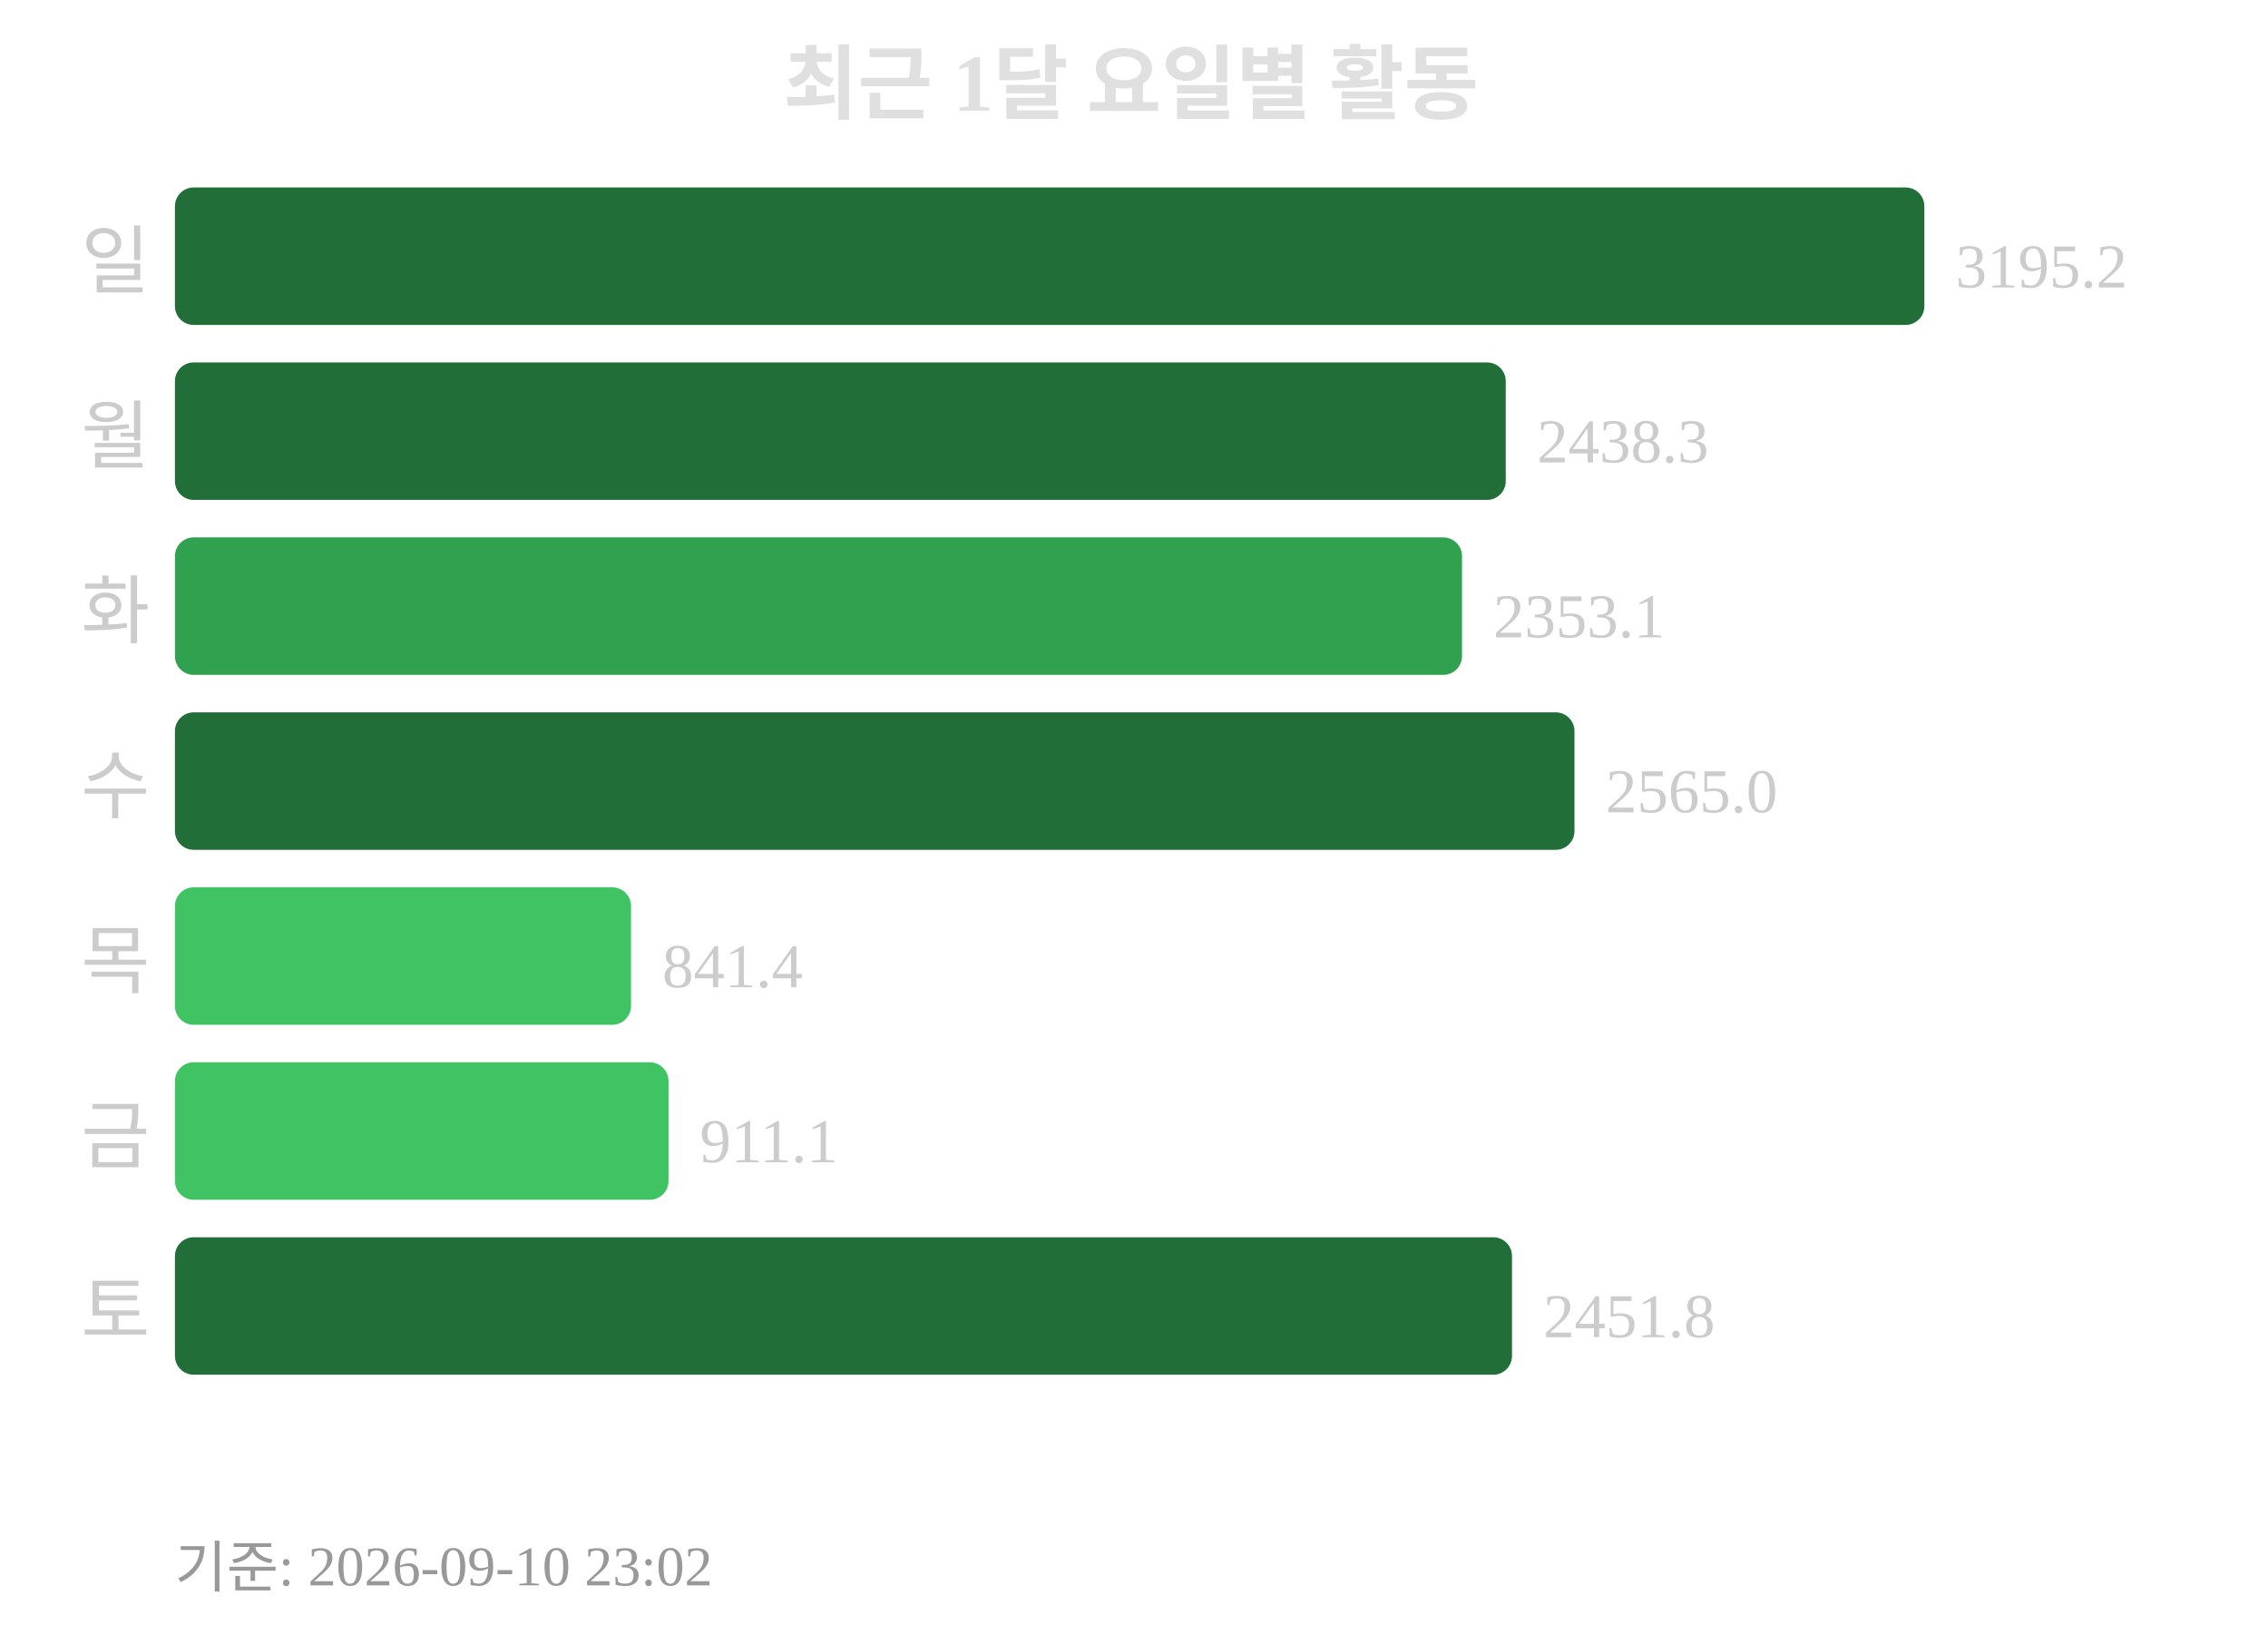
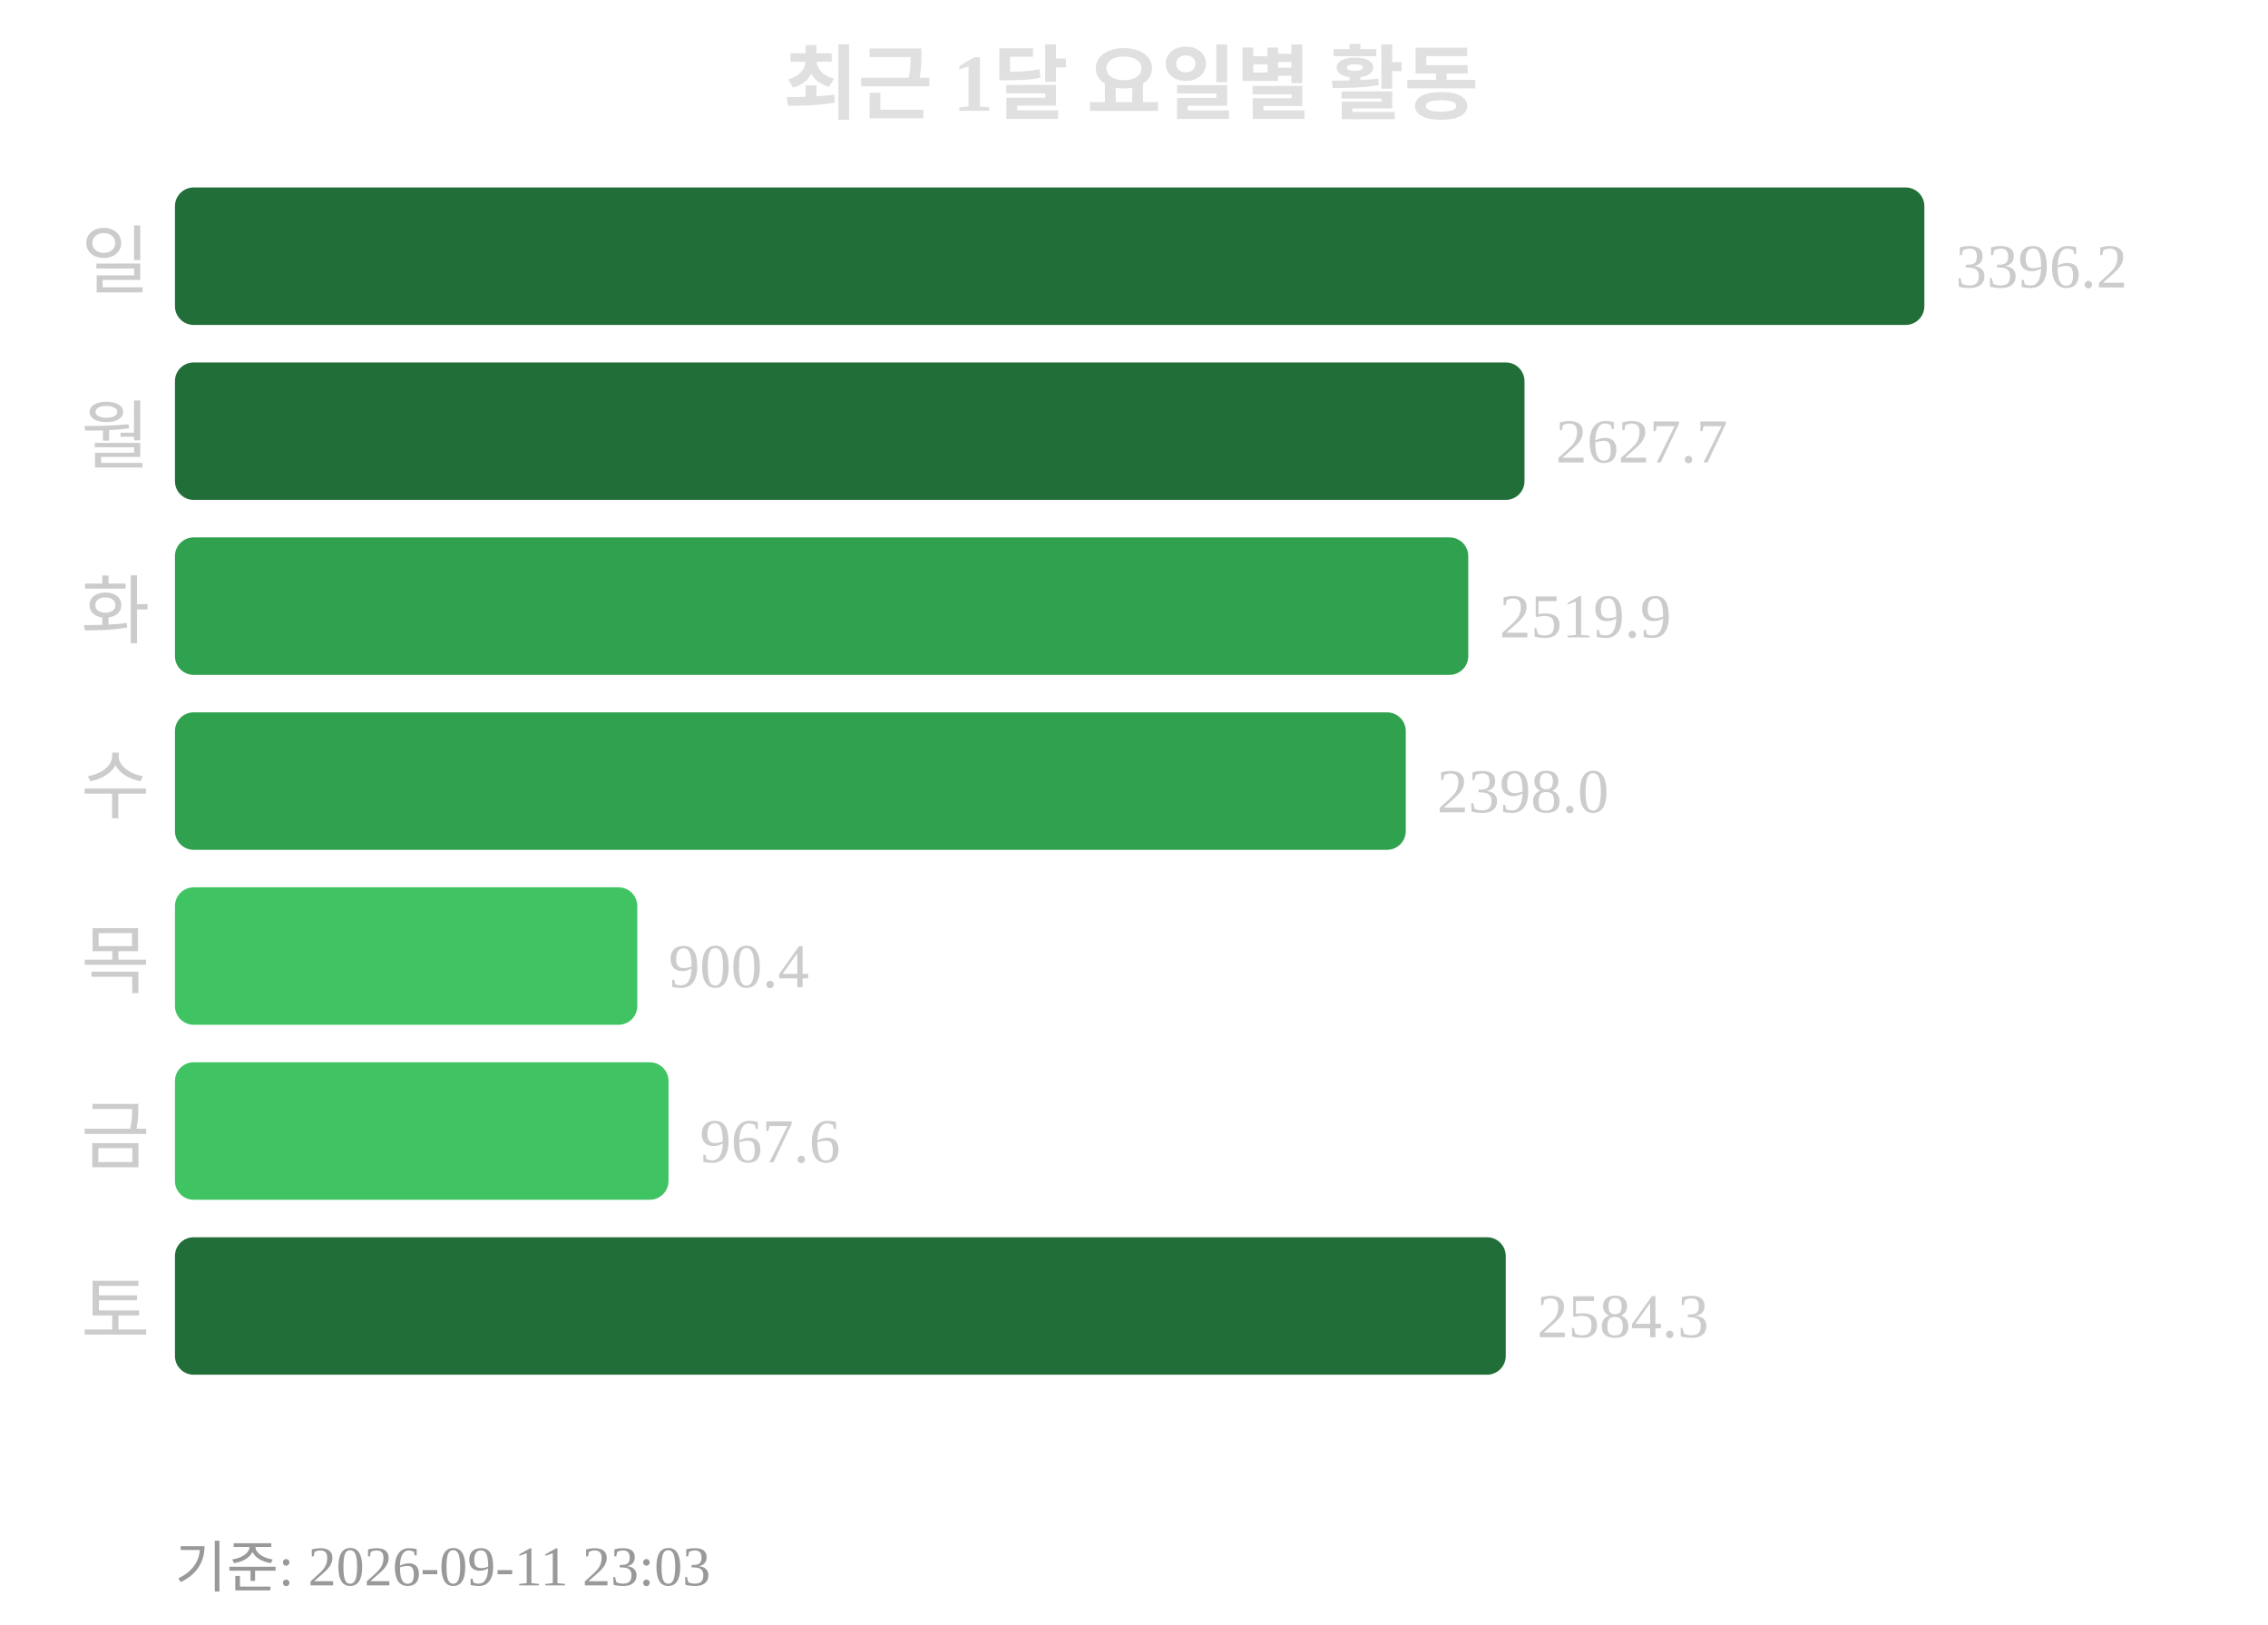
<svg xmlns="http://www.w3.org/2000/svg" width="363" height="260">
  <text x="181" y="18" text-anchor="middle" font-size="13" font-weight="bold" fill="#e0e0e0">최근 1달 요일별 활동</text>
  <text x="24" y="46" text-anchor="end" font-size="12" fill="#cccccc">일</text>
  <rect x="28" y="30" width="280" height="22" rx="3" fill="#216e39" />
-   <text x="313" y="46" font-size="10" fill="#cccccc">3195.2</text>
+   <text x="313" y="46" font-size="10" fill="#cccccc">3396.2</text>
  <text x="24" y="74" text-anchor="end" font-size="12" fill="#cccccc">월</text>
-   <rect x="28" y="58" width="213" height="22" rx="3" fill="#216e39" />
-   <text x="246" y="74" font-size="10" fill="#cccccc">2438.3</text>
+   <rect x="28" y="58" width="216" height="22" rx="3" fill="#216e39" />
+   <text x="249" y="74" font-size="10" fill="#cccccc">2627.7</text>
  <text x="24" y="102" text-anchor="end" font-size="12" fill="#cccccc">화</text>
-   <rect x="28" y="86" width="206" height="22" rx="3" fill="#30a14e" />
-   <text x="239" y="102" font-size="10" fill="#cccccc">2353.1</text>
+   <rect x="28" y="86" width="207" height="22" rx="3" fill="#30a14e" />
+   <text x="240" y="102" font-size="10" fill="#cccccc">2519.9</text>
  <text x="24" y="130" text-anchor="end" font-size="12" fill="#cccccc">수</text>
-   <rect x="28" y="114" width="224" height="22" rx="3" fill="#216e39" />
-   <text x="257" y="130" font-size="10" fill="#cccccc">2565.0</text>
+   <rect x="28" y="114" width="197" height="22" rx="3" fill="#30a14e" />
+   <text x="230" y="130" font-size="10" fill="#cccccc">2398.0</text>
  <text x="24" y="158" text-anchor="end" font-size="12" fill="#cccccc">목</text>
-   <rect x="28" y="142" width="73" height="22" rx="3" fill="#40c463" />
-   <text x="106" y="158" font-size="10" fill="#cccccc">841.4</text>
+   <rect x="28" y="142" width="74" height="22" rx="3" fill="#40c463" />
+   <text x="107" y="158" font-size="10" fill="#cccccc">900.4</text>
  <text x="24" y="186" text-anchor="end" font-size="12" fill="#cccccc">금</text>
  <rect x="28" y="170" width="79" height="22" rx="3" fill="#40c463" />
-   <text x="112" y="186" font-size="10" fill="#cccccc">911.1</text>
+   <text x="112" y="186" font-size="10" fill="#cccccc">967.6</text>
  <text x="24" y="214" text-anchor="end" font-size="12" fill="#cccccc">토</text>
-   <rect x="28" y="198" width="214" height="22" rx="3" fill="#216e39" />
-   <text x="247" y="214" font-size="10" fill="#cccccc">2451.8</text>
-   <text x="28" y="254" font-size="9" fill="#999999">기준: 2026-09-10 23:02</text>
+   <rect x="28" y="198" width="213" height="22" rx="3" fill="#216e39" />
+   <text x="246" y="214" font-size="10" fill="#cccccc">2584.3</text>
+   <text x="28" y="254" font-size="9" fill="#999999">기준: 2026-09-11 23:03</text>
</svg>
